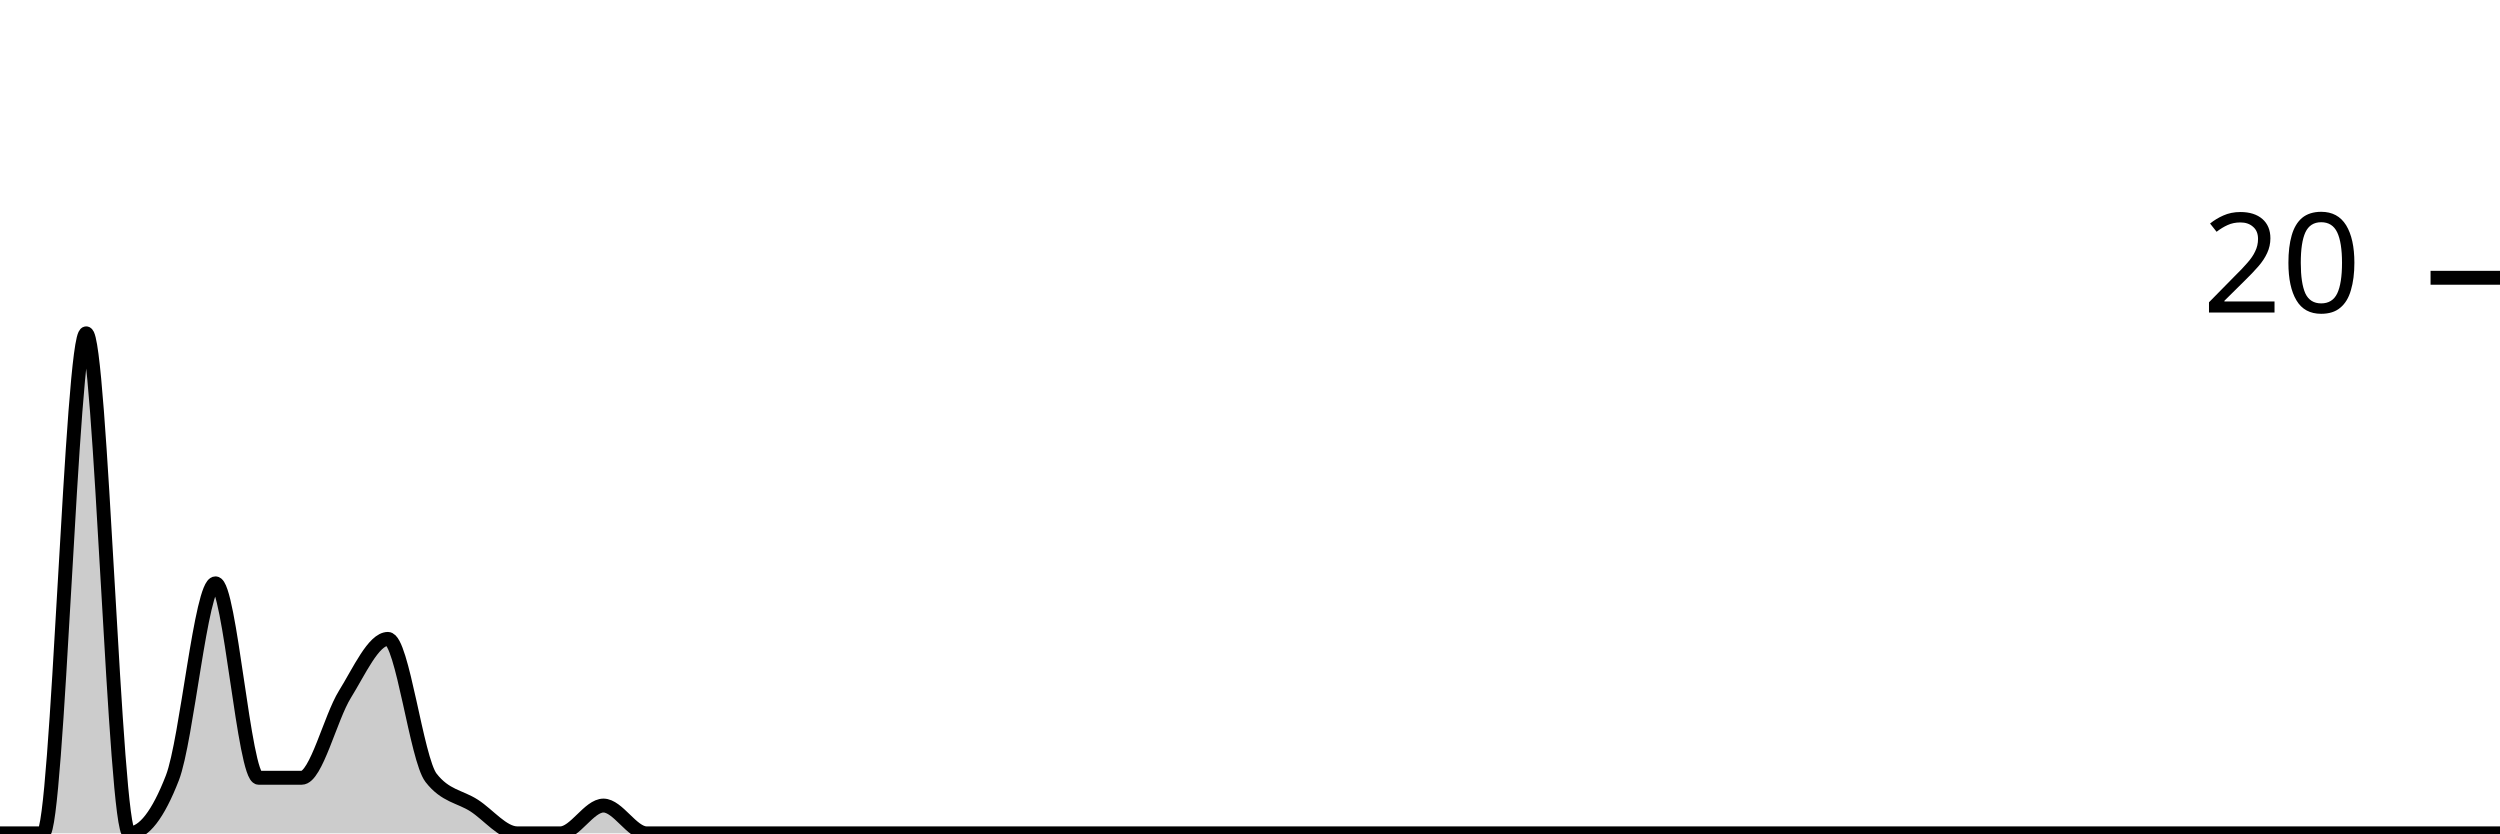
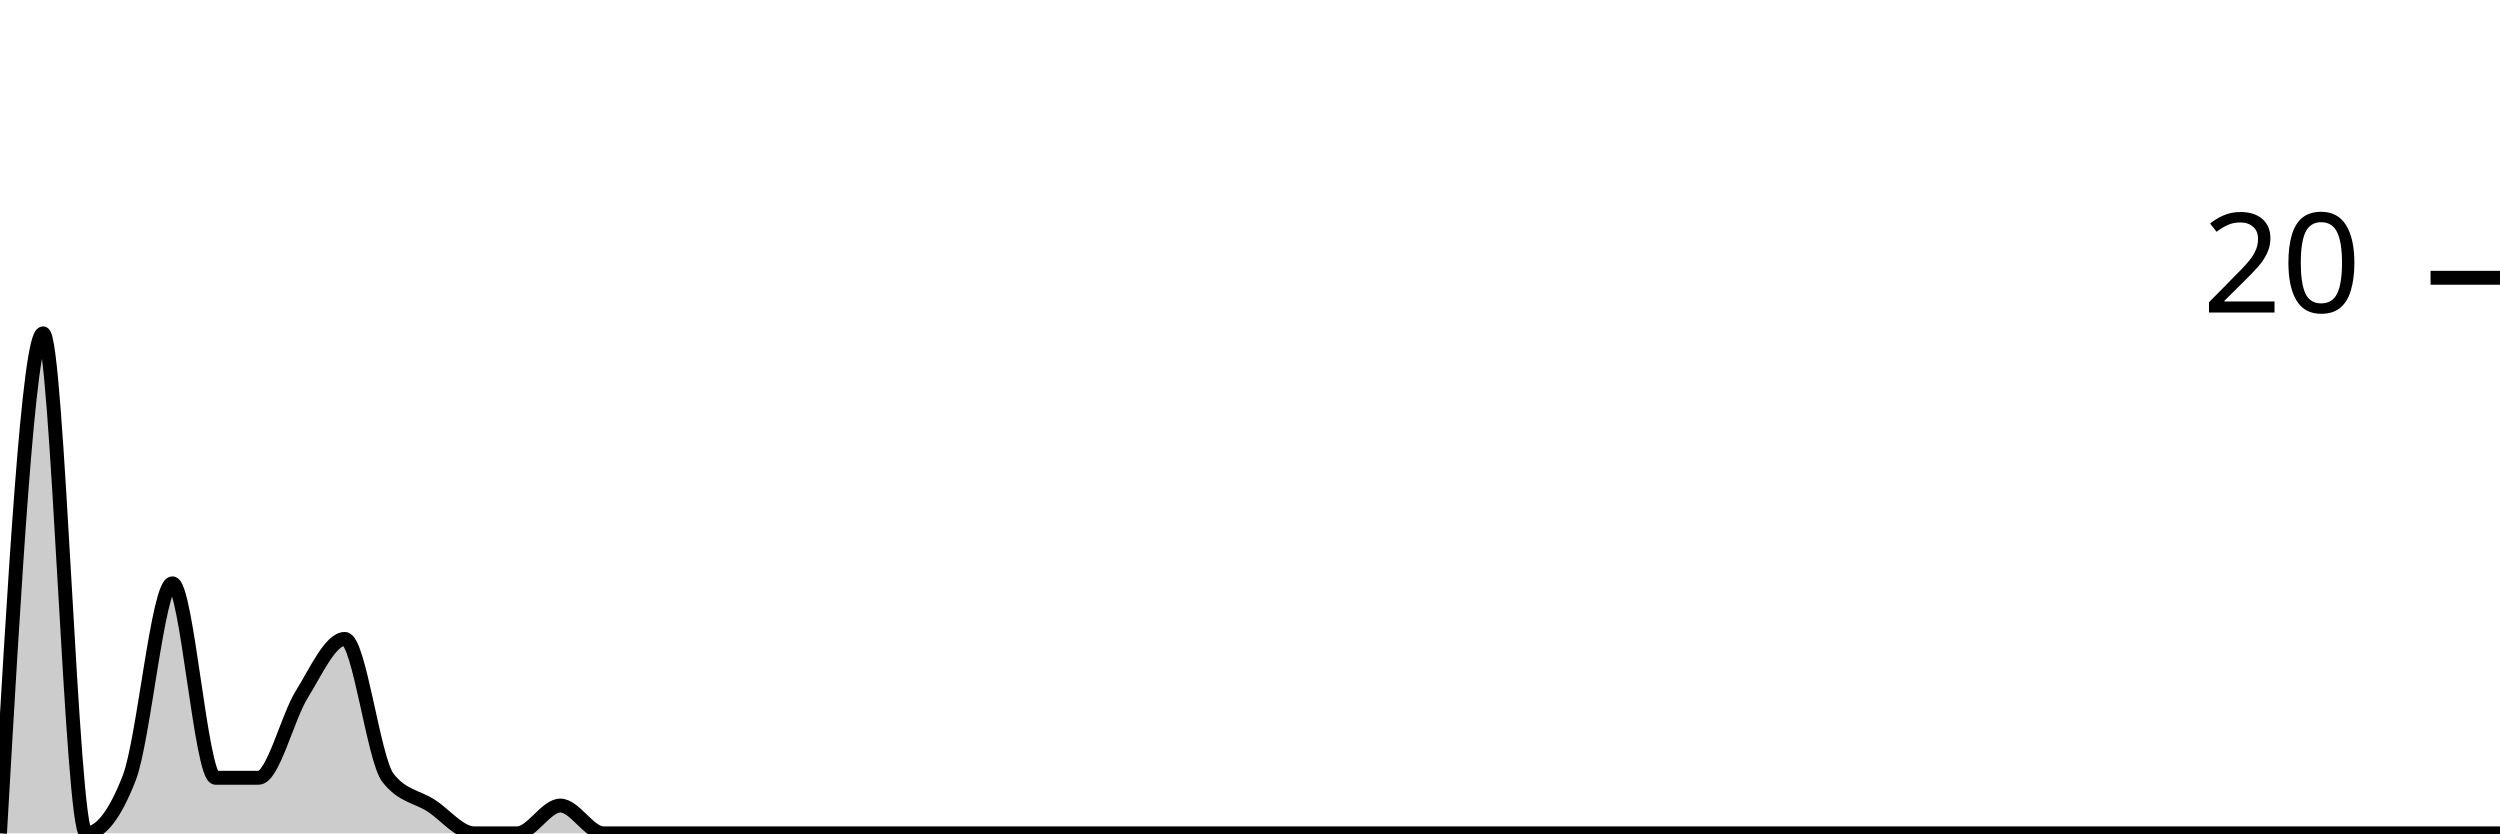
<svg xmlns="http://www.w3.org/2000/svg" viewBox="0 0 180 60">
  <g transform="translate(0,20)">
-     <path class="area" fill="rgba(0, 0, 0, 0.2)" d="M0,40C1.034,40,2.069,40,3.103,40C4.138,40,5.172,4,6.207,4C7.241,4,8.276,40,9.31,40C10.345,40,11.379,38.667,12.414,36C13.448,33.333,14.483,22,15.517,22C16.552,22,17.586,36,18.621,36C19.655,36,20.69,36,21.724,36C22.759,36,23.793,31.667,24.828,30C25.862,28.333,26.897,26,27.931,26C28.966,26,30,34.667,31.034,36C32.069,37.333,33.103,37.333,34.138,38C35.172,38.667,36.207,40,37.241,40C38.276,40,39.31,40,40.345,40C41.379,40,42.414,38,43.448,38C44.483,38,45.517,40,46.552,40C47.586,40,48.621,40,49.655,40C50.69,40,51.724,40,52.759,40C53.793,40,54.828,40,55.862,40C56.897,40,57.931,40,58.966,40C60,40,61.034,40,62.069,40C63.103,40,64.138,40,65.172,40C66.207,40,67.241,40,68.276,40C69.31,40,70.345,40,71.379,40C72.414,40,73.448,40,74.483,40C75.517,40,76.552,40,77.586,40C78.621,40,79.655,40,80.69,40C81.724,40,82.759,40,83.793,40C84.828,40,85.862,40,86.897,40C87.931,40,88.966,40,90,40C91.034,40,92.069,40,93.103,40C94.138,40,95.172,40,96.207,40C97.241,40,98.276,40,99.31,40C100.345,40,101.379,40,102.414,40C103.448,40,104.483,40,105.517,40C106.552,40,107.586,40,108.621,40C109.655,40,110.69,40,111.724,40C112.759,40,113.793,40,114.828,40C115.862,40,116.897,40,117.931,40C118.966,40,120,40,121.034,40C122.069,40,123.103,40,124.138,40C125.172,40,126.207,40,127.241,40C128.276,40,129.31,40,130.345,40C131.379,40,132.414,40,133.448,40C134.483,40,135.517,40,136.552,40C137.586,40,138.621,40,139.655,40C140.69,40,141.724,40,142.759,40C143.793,40,144.828,40,145.862,40C146.897,40,147.931,40,148.966,40C150,40,151.034,40,152.069,40C153.103,40,154.138,40,155.172,40C156.207,40,157.241,40,158.276,40C159.31,40,160.345,40,161.379,40C162.414,40,163.448,40,164.483,40C165.517,40,166.552,40,167.586,40C168.621,40,169.655,40,170.69,40C171.724,40,172.759,40,173.793,40C174.828,40,175.862,40,176.897,40C177.931,40,178.966,40,180,40L180,40C178.966,40,177.931,40,176.897,40C175.862,40,174.828,40,173.793,40C172.759,40,171.724,40,170.69,40C169.655,40,168.621,40,167.586,40C166.552,40,165.517,40,164.483,40C163.448,40,162.414,40,161.379,40C160.345,40,159.31,40,158.276,40C157.241,40,156.207,40,155.172,40C154.138,40,153.103,40,152.069,40C151.034,40,150,40,148.966,40C147.931,40,146.897,40,145.862,40C144.828,40,143.793,40,142.759,40C141.724,40,140.69,40,139.655,40C138.621,40,137.586,40,136.552,40C135.517,40,134.483,40,133.448,40C132.414,40,131.379,40,130.345,40C129.31,40,128.276,40,127.241,40C126.207,40,125.172,40,124.138,40C123.103,40,122.069,40,121.034,40C120,40,118.966,40,117.931,40C116.897,40,115.862,40,114.828,40C113.793,40,112.759,40,111.724,40C110.69,40,109.655,40,108.621,40C107.586,40,106.552,40,105.517,40C104.483,40,103.448,40,102.414,40C101.379,40,100.345,40,99.31,40C98.276,40,97.241,40,96.207,40C95.172,40,94.138,40,93.103,40C92.069,40,91.034,40,90,40C88.966,40,87.931,40,86.897,40C85.862,40,84.828,40,83.793,40C82.759,40,81.724,40,80.69,40C79.655,40,78.621,40,77.586,40C76.552,40,75.517,40,74.483,40C73.448,40,72.414,40,71.379,40C70.345,40,69.31,40,68.276,40C67.241,40,66.207,40,65.172,40C64.138,40,63.103,40,62.069,40C61.034,40,60,40,58.966,40C57.931,40,56.897,40,55.862,40C54.828,40,53.793,40,52.759,40C51.724,40,50.69,40,49.655,40C48.621,40,47.586,40,46.552,40C45.517,40,44.483,40,43.448,40C42.414,40,41.379,40,40.345,40C39.31,40,38.276,40,37.241,40C36.207,40,35.172,40,34.138,40C33.103,40,32.069,40,31.034,40C30,40,28.966,40,27.931,40C26.897,40,25.862,40,24.828,40C23.793,40,22.759,40,21.724,40C20.69,40,19.655,40,18.621,40C17.586,40,16.552,40,15.517,40C14.483,40,13.448,40,12.414,40C11.379,40,10.345,40,9.31,40C8.276,40,7.241,40,6.207,40C5.172,40,4.138,40,3.103,40C2.069,40,1.034,40,0,40Z" />
-     <path class="line" stroke="black" fill="none" d="M0,40C1.034,40,2.069,40,3.103,40C4.138,40,5.172,4,6.207,4C7.241,4,8.276,40,9.31,40C10.345,40,11.379,38.667,12.414,36C13.448,33.333,14.483,22,15.517,22C16.552,22,17.586,36,18.621,36C19.655,36,20.69,36,21.724,36C22.759,36,23.793,31.667,24.828,30C25.862,28.333,26.897,26,27.931,26C28.966,26,30,34.667,31.034,36C32.069,37.333,33.103,37.333,34.138,38C35.172,38.667,36.207,40,37.241,40C38.276,40,39.31,40,40.345,40C41.379,40,42.414,38,43.448,38C44.483,38,45.517,40,46.552,40C47.586,40,48.621,40,49.655,40C50.69,40,51.724,40,52.759,40C53.793,40,54.828,40,55.862,40C56.897,40,57.931,40,58.966,40C60,40,61.034,40,62.069,40C63.103,40,64.138,40,65.172,40C66.207,40,67.241,40,68.276,40C69.31,40,70.345,40,71.379,40C72.414,40,73.448,40,74.483,40C75.517,40,76.552,40,77.586,40C78.621,40,79.655,40,80.69,40C81.724,40,82.759,40,83.793,40C84.828,40,85.862,40,86.897,40C87.931,40,88.966,40,90,40C91.034,40,92.069,40,93.103,40C94.138,40,95.172,40,96.207,40C97.241,40,98.276,40,99.31,40C100.345,40,101.379,40,102.414,40C103.448,40,104.483,40,105.517,40C106.552,40,107.586,40,108.621,40C109.655,40,110.69,40,111.724,40C112.759,40,113.793,40,114.828,40C115.862,40,116.897,40,117.931,40C118.966,40,120,40,121.034,40C122.069,40,123.103,40,124.138,40C125.172,40,126.207,40,127.241,40C128.276,40,129.31,40,130.345,40C131.379,40,132.414,40,133.448,40C134.483,40,135.517,40,136.552,40C137.586,40,138.621,40,139.655,40C140.69,40,141.724,40,142.759,40C143.793,40,144.828,40,145.862,40C146.897,40,147.931,40,148.966,40C150,40,151.034,40,152.069,40C153.103,40,154.138,40,155.172,40C156.207,40,157.241,40,158.276,40C159.31,40,160.345,40,161.379,40C162.414,40,163.448,40,164.483,40C165.517,40,166.552,40,167.586,40C168.621,40,169.655,40,170.69,40C171.724,40,172.759,40,173.793,40C174.828,40,175.862,40,176.897,40C177.931,40,178.966,40,180,40" />
+     <path class="area" fill="rgba(0, 0, 0, 0.2)" d="M0,40C1.034,22,2.069,4,3.103,4C4.138,4,5.172,40,6.207,40C7.241,40,8.276,38.667,9.31,36C10.345,33.333,11.379,22,12.414,22C13.448,22,14.483,36,15.517,36C16.552,36,17.586,36,18.621,36C19.655,36,20.69,31.667,21.724,30C22.759,28.333,23.793,26,24.828,26C25.862,26,26.897,34.667,27.931,36C28.966,37.333,30,37.333,31.034,38C32.069,38.667,33.103,40,34.138,40C35.172,40,36.207,40,37.241,40C38.276,40,39.31,38,40.345,38C41.379,38,42.414,40,43.448,40C44.483,40,45.517,40,46.552,40C47.586,40,48.621,40,49.655,40C50.69,40,51.724,40,52.759,40C53.793,40,54.828,40,55.862,40C56.897,40,57.931,40,58.966,40C60,40,61.034,40,62.069,40C63.103,40,64.138,40,65.172,40C66.207,40,67.241,40,68.276,40C69.31,40,70.345,40,71.379,40C72.414,40,73.448,40,74.483,40C75.517,40,76.552,40,77.586,40C78.621,40,79.655,40,80.69,40C81.724,40,82.759,40,83.793,40C84.828,40,85.862,40,86.897,40C87.931,40,88.966,40,90,40C91.034,40,92.069,40,93.103,40C94.138,40,95.172,40,96.207,40C97.241,40,98.276,40,99.31,40C100.345,40,101.379,40,102.414,40C103.448,40,104.483,40,105.517,40C106.552,40,107.586,40,108.621,40C109.655,40,110.69,40,111.724,40C112.759,40,113.793,40,114.828,40C115.862,40,116.897,40,117.931,40C118.966,40,120,40,121.034,40C122.069,40,123.103,40,124.138,40C125.172,40,126.207,40,127.241,40C128.276,40,129.31,40,130.345,40C131.379,40,132.414,40,133.448,40C134.483,40,135.517,40,136.552,40C137.586,40,138.621,40,139.655,40C140.69,40,141.724,40,142.759,40C143.793,40,144.828,40,145.862,40C146.897,40,147.931,40,148.966,40C150,40,151.034,40,152.069,40C153.103,40,154.138,40,155.172,40C156.207,40,157.241,40,158.276,40C159.31,40,160.345,40,161.379,40C162.414,40,163.448,40,164.483,40C165.517,40,166.552,40,167.586,40C168.621,40,169.655,40,170.69,40C171.724,40,172.759,40,173.793,40C174.828,40,175.862,40,176.897,40C177.931,40,178.966,40,180,40L180,40C178.966,40,177.931,40,176.897,40C175.862,40,174.828,40,173.793,40C172.759,40,171.724,40,170.69,40C169.655,40,168.621,40,167.586,40C166.552,40,165.517,40,164.483,40C163.448,40,162.414,40,161.379,40C160.345,40,159.31,40,158.276,40C157.241,40,156.207,40,155.172,40C154.138,40,153.103,40,152.069,40C151.034,40,150,40,148.966,40C147.931,40,146.897,40,145.862,40C144.828,40,143.793,40,142.759,40C141.724,40,140.69,40,139.655,40C138.621,40,137.586,40,136.552,40C135.517,40,134.483,40,133.448,40C132.414,40,131.379,40,130.345,40C129.31,40,128.276,40,127.241,40C126.207,40,125.172,40,124.138,40C123.103,40,122.069,40,121.034,40C120,40,118.966,40,117.931,40C116.897,40,115.862,40,114.828,40C113.793,40,112.759,40,111.724,40C110.69,40,109.655,40,108.621,40C107.586,40,106.552,40,105.517,40C104.483,40,103.448,40,102.414,40C101.379,40,100.345,40,99.31,40C98.276,40,97.241,40,96.207,40C95.172,40,94.138,40,93.103,40C92.069,40,91.034,40,90,40C88.966,40,87.931,40,86.897,40C85.862,40,84.828,40,83.793,40C82.759,40,81.724,40,80.69,40C79.655,40,78.621,40,77.586,40C76.552,40,75.517,40,74.483,40C73.448,40,72.414,40,71.379,40C70.345,40,69.31,40,68.276,40C67.241,40,66.207,40,65.172,40C64.138,40,63.103,40,62.069,40C61.034,40,60,40,58.966,40C57.931,40,56.897,40,55.862,40C54.828,40,53.793,40,52.759,40C51.724,40,50.69,40,49.655,40C48.621,40,47.586,40,46.552,40C45.517,40,44.483,40,43.448,40C42.414,40,41.379,40,40.345,40C39.31,40,38.276,40,37.241,40C36.207,40,35.172,40,34.138,40C33.103,40,32.069,40,31.034,40C30,40,28.966,40,27.931,40C26.897,40,25.862,40,24.828,40C23.793,40,22.759,40,21.724,40C20.69,40,19.655,40,18.621,40C17.586,40,16.552,40,15.517,40C14.483,40,13.448,40,12.414,40C11.379,40,10.345,40,9.31,40C8.276,40,7.241,40,6.207,40C5.172,40,4.138,40,3.103,40C2.069,40,1.034,40,0,40Z" />
+     <path class="line" stroke="black" fill="none" d="M0,40C1.034,22,2.069,4,3.103,4C4.138,4,5.172,40,6.207,40C7.241,40,8.276,38.667,9.31,36C10.345,33.333,11.379,22,12.414,22C13.448,22,14.483,36,15.517,36C16.552,36,17.586,36,18.621,36C19.655,36,20.69,31.667,21.724,30C22.759,28.333,23.793,26,24.828,26C25.862,26,26.897,34.667,27.931,36C28.966,37.333,30,37.333,31.034,38C32.069,38.667,33.103,40,34.138,40C35.172,40,36.207,40,37.241,40C38.276,40,39.31,38,40.345,38C41.379,38,42.414,40,43.448,40C44.483,40,45.517,40,46.552,40C47.586,40,48.621,40,49.655,40C50.69,40,51.724,40,52.759,40C53.793,40,54.828,40,55.862,40C56.897,40,57.931,40,58.966,40C60,40,61.034,40,62.069,40C63.103,40,64.138,40,65.172,40C66.207,40,67.241,40,68.276,40C69.31,40,70.345,40,71.379,40C72.414,40,73.448,40,74.483,40C75.517,40,76.552,40,77.586,40C78.621,40,79.655,40,80.69,40C81.724,40,82.759,40,83.793,40C84.828,40,85.862,40,86.897,40C87.931,40,88.966,40,90,40C91.034,40,92.069,40,93.103,40C94.138,40,95.172,40,96.207,40C97.241,40,98.276,40,99.31,40C100.345,40,101.379,40,102.414,40C103.448,40,104.483,40,105.517,40C106.552,40,107.586,40,108.621,40C109.655,40,110.69,40,111.724,40C112.759,40,113.793,40,114.828,40C115.862,40,116.897,40,117.931,40C118.966,40,120,40,121.034,40C122.069,40,123.103,40,124.138,40C125.172,40,126.207,40,127.241,40C128.276,40,129.31,40,130.345,40C131.379,40,132.414,40,133.448,40C134.483,40,135.517,40,136.552,40C137.586,40,138.621,40,139.655,40C140.69,40,141.724,40,142.759,40C143.793,40,144.828,40,145.862,40C146.897,40,147.931,40,148.966,40C150,40,151.034,40,152.069,40C153.103,40,154.138,40,155.172,40C156.207,40,157.241,40,158.276,40C159.31,40,160.345,40,161.379,40C162.414,40,163.448,40,164.483,40C165.517,40,166.552,40,167.586,40C168.621,40,169.655,40,170.69,40C171.724,40,172.759,40,173.793,40C174.828,40,175.862,40,176.897,40C177.931,40,178.966,40,180,40" />
    <path class="axis-ceiling" stroke-width="1" stroke="black" fill="none" d="M175,0L180,0" />
    <text class="axis-ceiling-label" font-family="sans-serif" text-anchor="end" font-size="10px" x="170" y="2.5">20</text>
  </g>
</svg>
